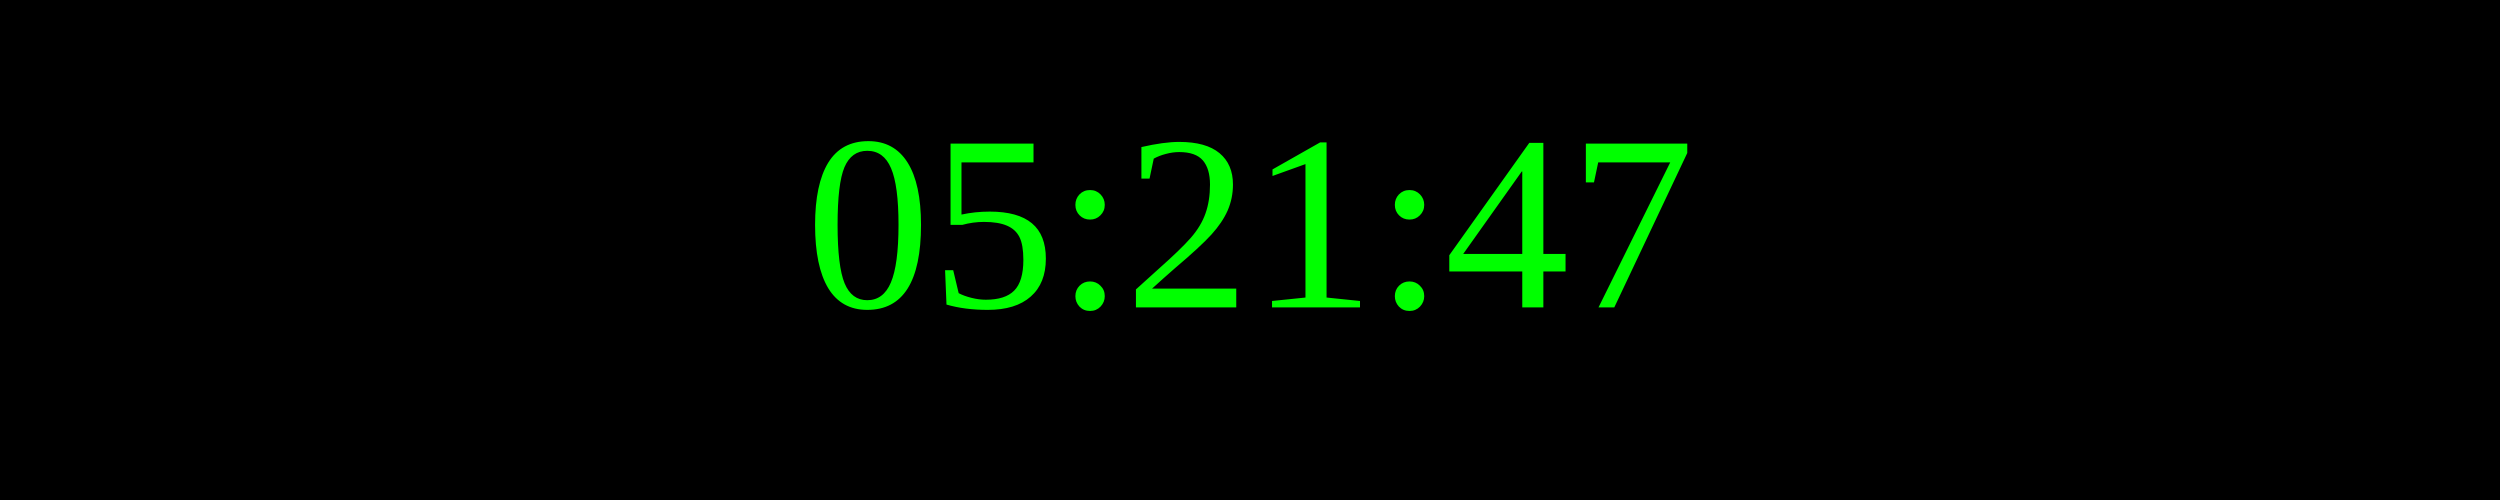
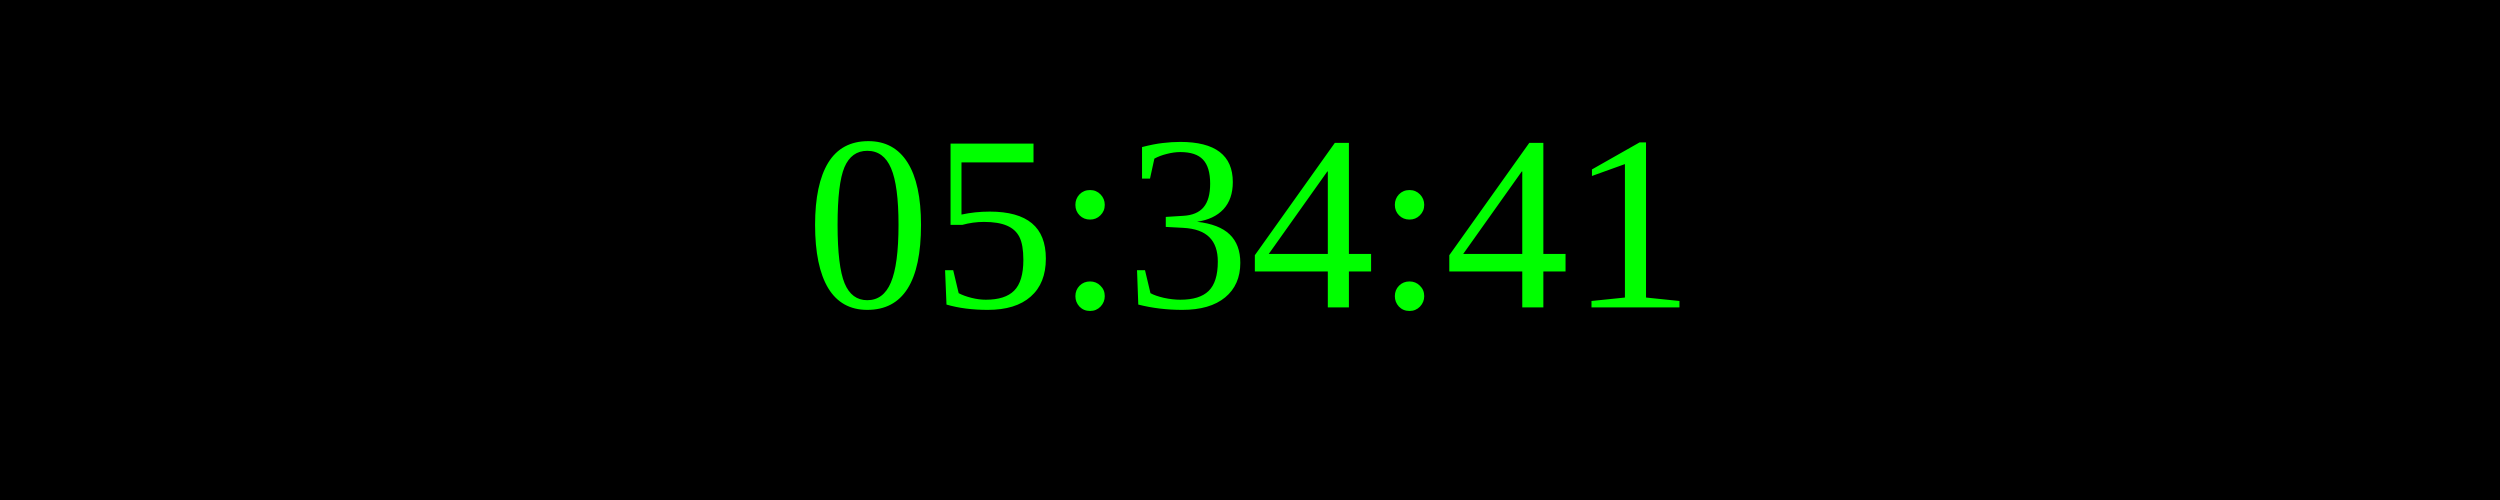
<svg xmlns="http://www.w3.org/2000/svg" width="250" height="50">
  <rect width="100%" height="100%" fill="black" />
  <text x="50%" y="50%" font-size="25" fill="lime" text-anchor="middle" dominant-baseline="middle">
- 05:21:47
+ 05:34:41
</text>
</svg>
